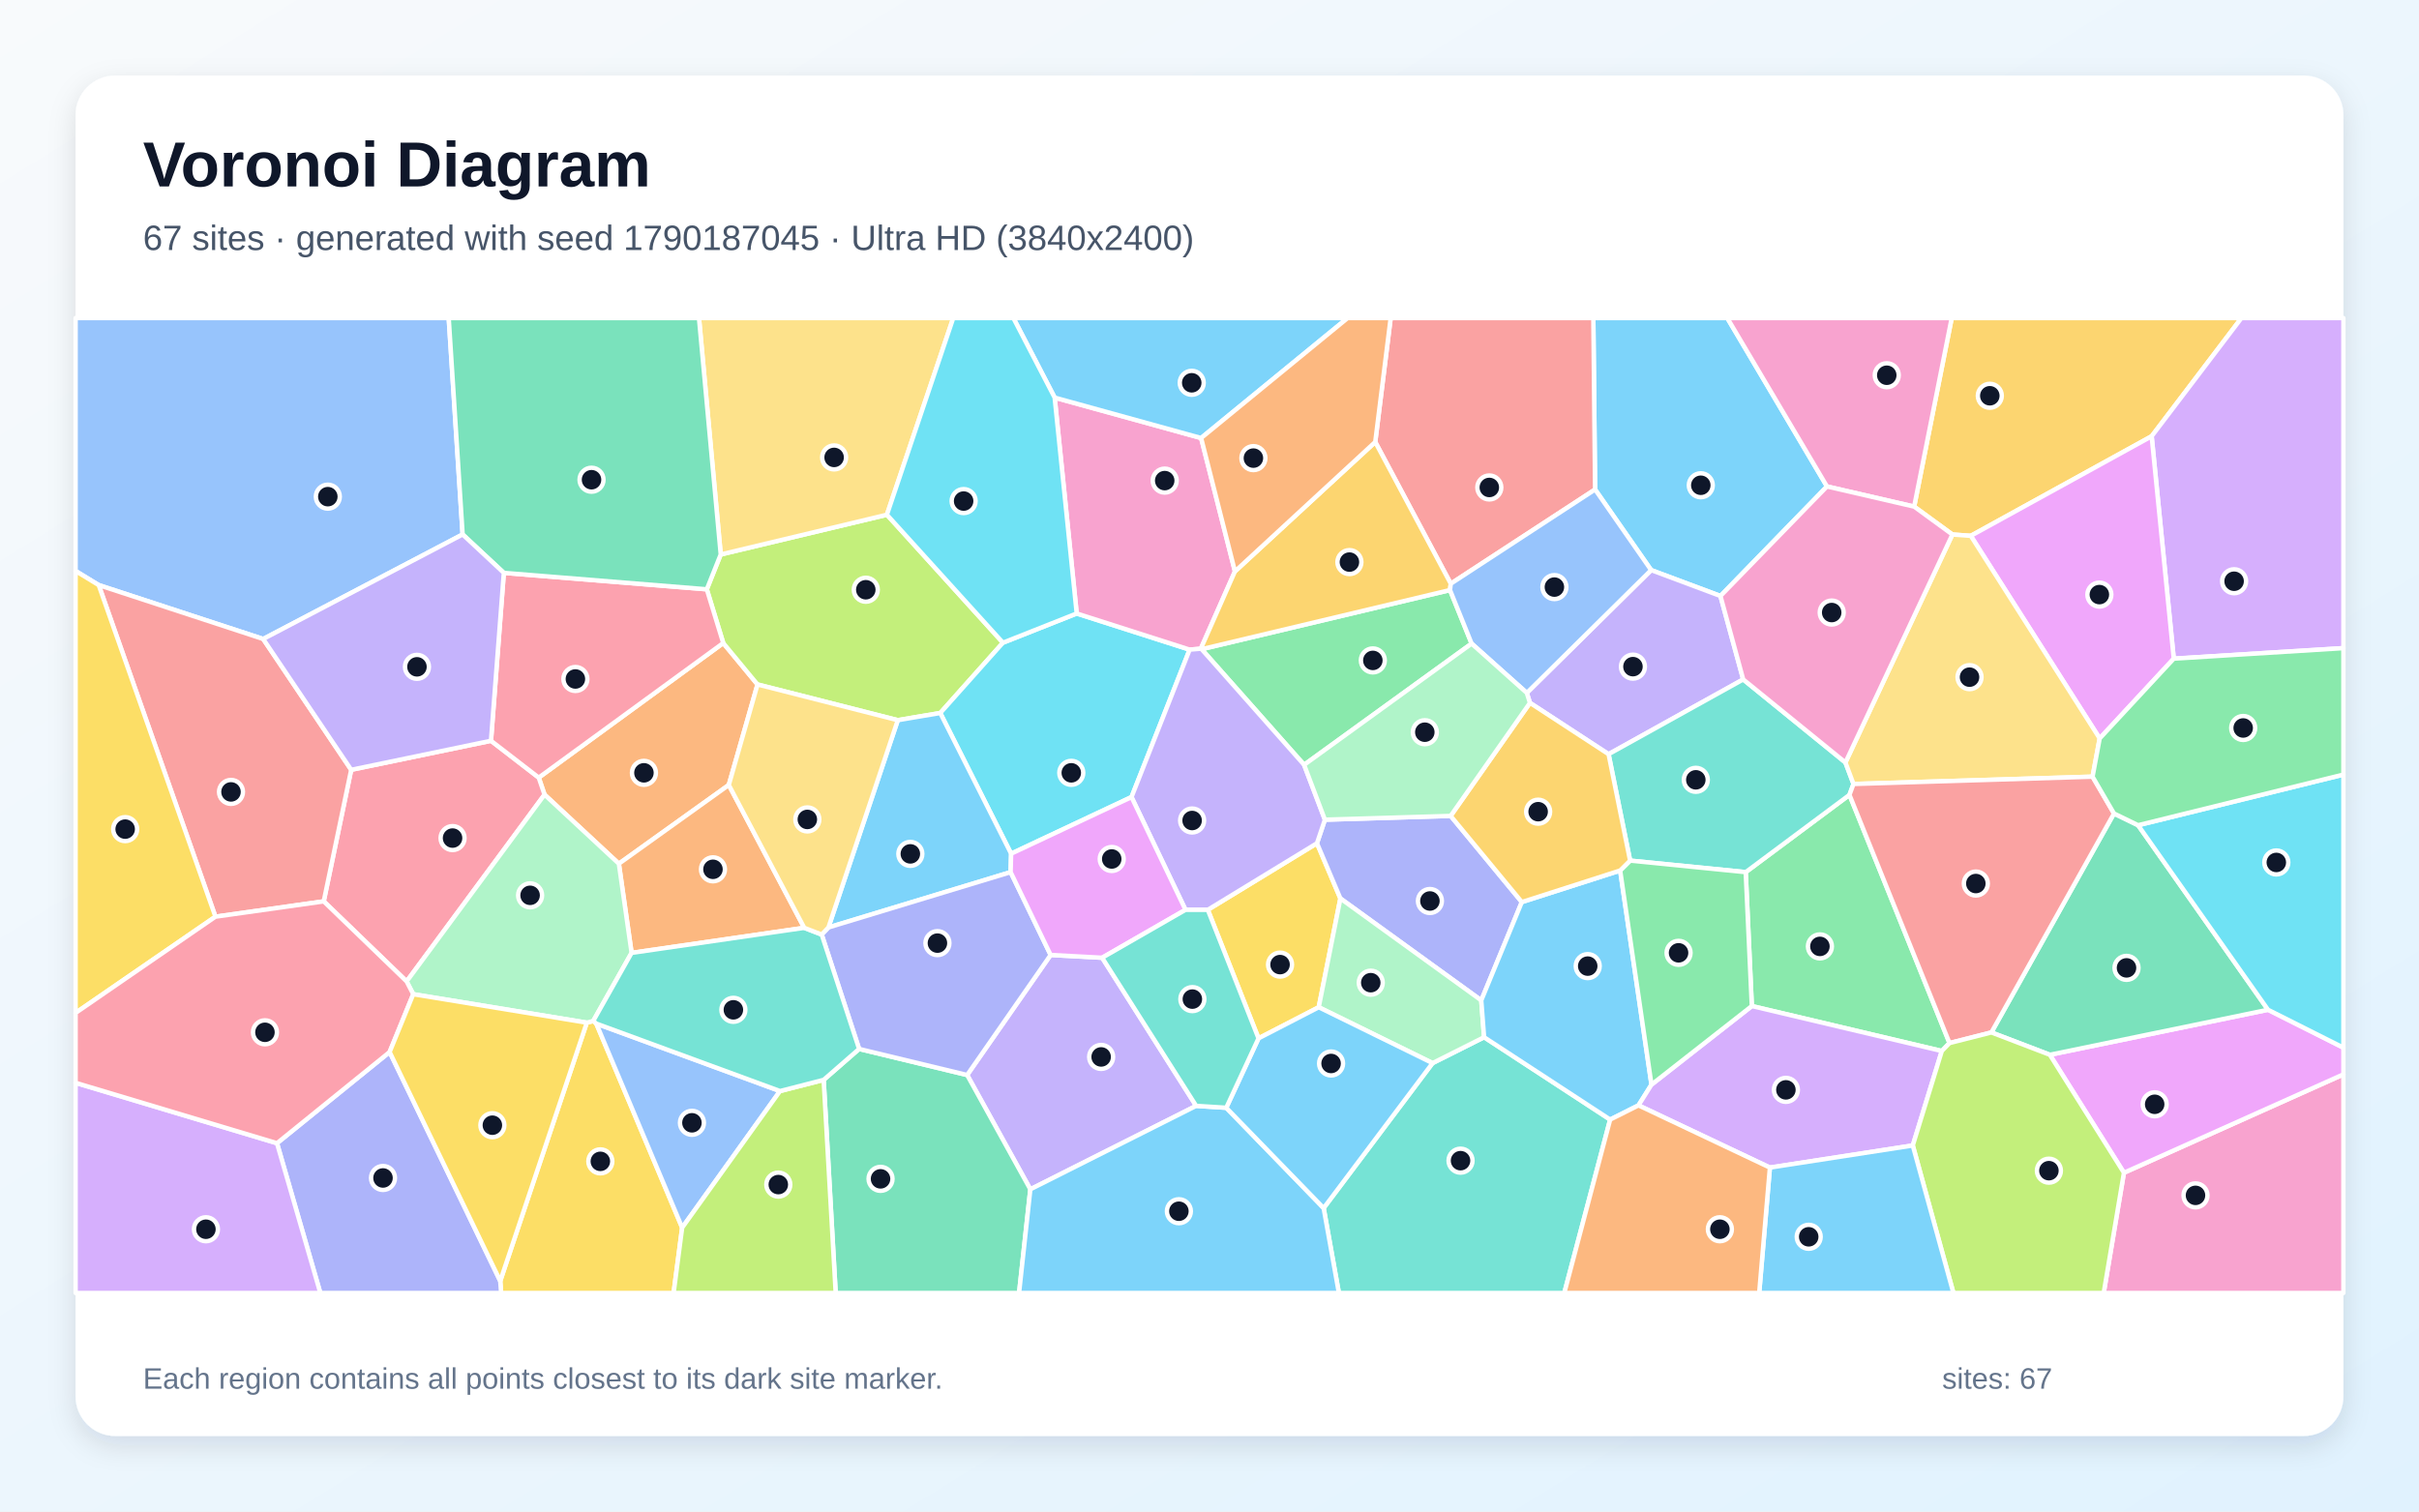
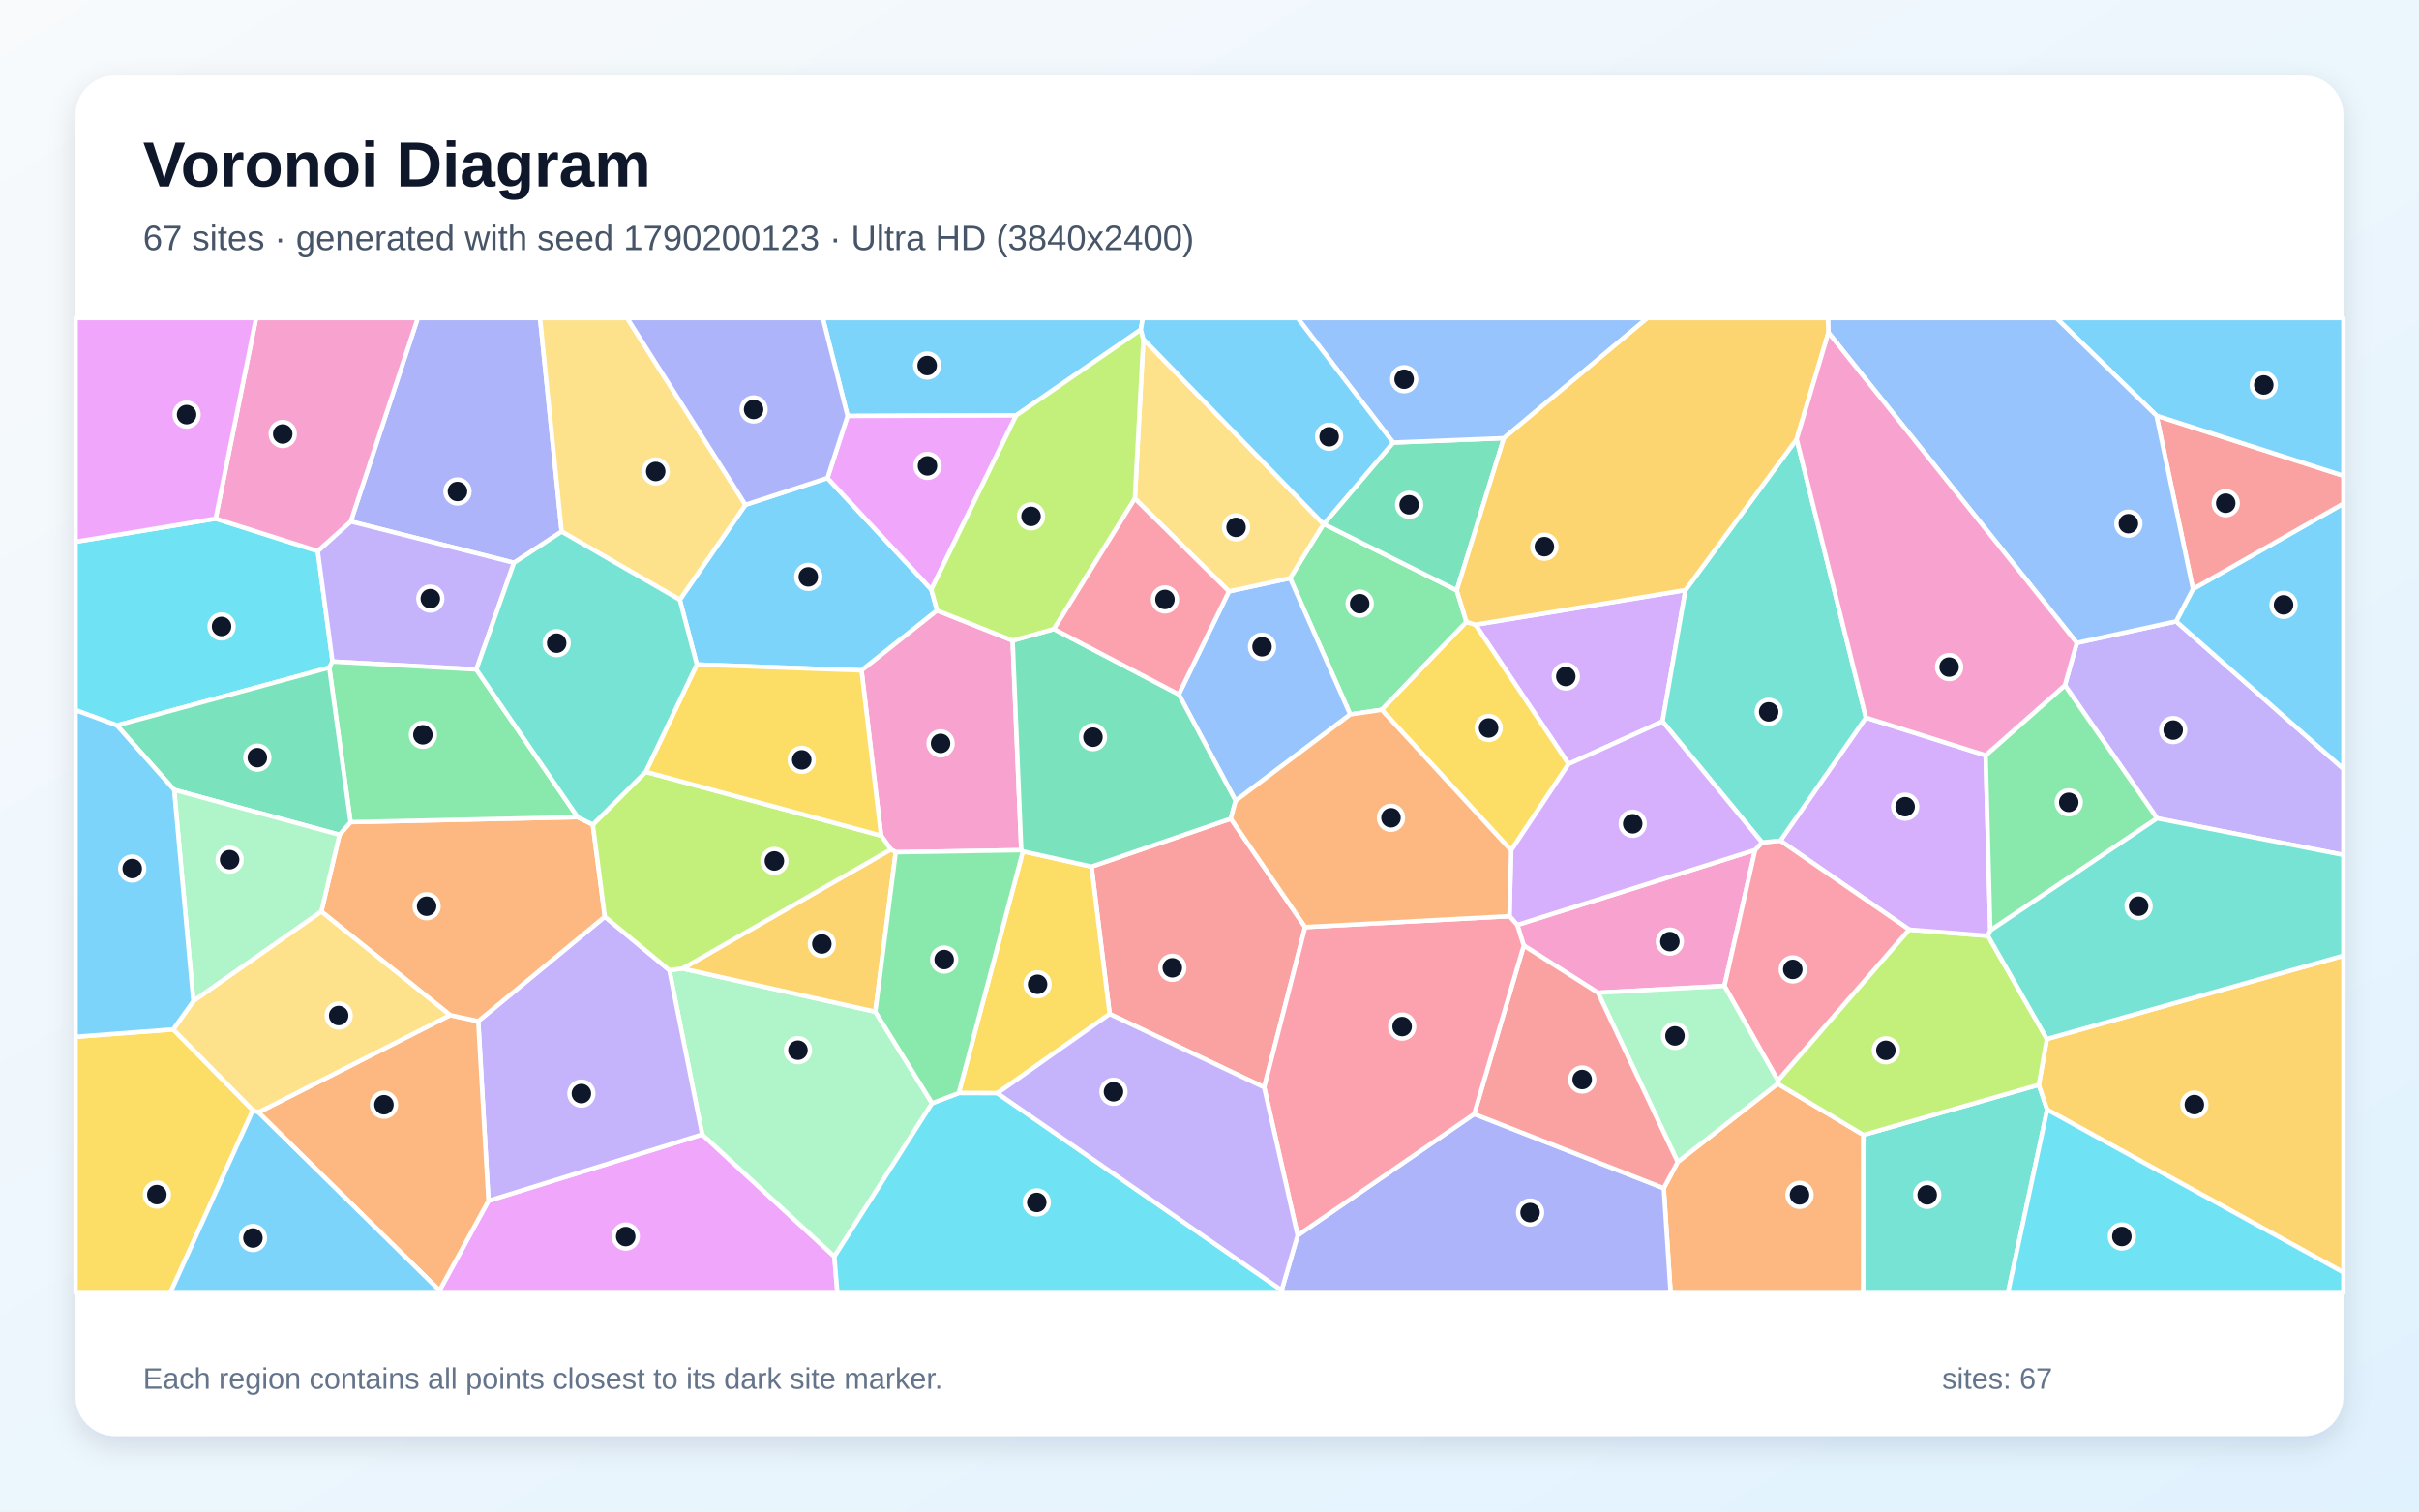
<svg xmlns="http://www.w3.org/2000/svg" width="3840" height="2400" viewBox="0 0 3840 2400" role="img" aria-labelledby="title description">
  <defs>
    <linearGradient id="background" x1="0" y1="0" x2="1" y2="1">
      <stop stop-color="#F8FAFC" />
      <stop offset="1" stop-color="#E0F2FE" />
    </linearGradient>
    <filter id="shadow" x="-5%" y="-5%" width="110%" height="110%">
      <feDropShadow dx="0" dy="15" stdDeviation="22" flood-color="#0F172A" flood-opacity=".12" />
    </filter>
  </defs>
  <rect width="3840" height="2400" fill="url(#background)" />
  <rect x="120" y="120" width="3600" height="2160" rx="63" fill="#FFFFFF" filter="url(#shadow)" />
  <g font-family="Arial, sans-serif">
    <text x="227" y="296" font-size="101" font-weight="700" fill="#0F172A">Voronoi Diagram</text>
-     <text x="227" y="397" font-size="56" fill="#475569">67 sites · generated with seed 1790187045 · Ultra HD (3840x2400)</text>
+     <text x="227" y="397" font-size="56" fill="#475569">67 sites · generated with seed 1790200123 · Ultra HD (3840x2400)</text>
  </g>
  <g stroke="#FFFFFF" stroke-width="7" stroke-linejoin="round">
-     <polygon points="2900.2,772.4 2731.1,946.3 2621.1,905.2 2532.1,777.2 2529.3,505.0 2742.0,505.0" fill="#38BDF8" fill-opacity="0.65" />
-     <polygon points="1898.8,1755.9 1635.6,1888.4 1535.3,1706.9 1667.8,1516.3 1749.6,1520.7" fill="#A78BFA" fill-opacity="0.65" />
-     <polygon points="3371.6,1862.1 3720.0,1705.9 3720.0,2053.0 3339.5,2053.0" fill="#F472B6" fill-opacity="0.65" />
-     <polygon points="1156.9,1246.4 982.4,1371.4 864.4,1261.7 855.2,1234.7 1148.1,1021.0 1202.5,1086.8" fill="#FB923C" fill-opacity="0.65" />
-     <polygon points="1917.3,1444.6 2090.6,1338.9 2127.8,1426.6 2093.4,1599.3 1997.8,1648.7" fill="#FACC15" fill-opacity="0.65" />
-     <polygon points="2336.1,1021.9 2070.2,1214.4 1907.5,1030.8 2301.8,936.9" fill="#4ADE80" fill-opacity="0.65" />
-     <polygon points="2101.2,1918.2 2274.1,1688.0 2355.9,1646.9 2556.0,1777.7 2483.2,2053.0 2125.4,2053.0" fill="#2DD4BF" fill-opacity="0.65" />
-     <polygon points="734.4,848.6 417.8,1014.6 156.7,929.0 120.0,906.6 120.0,505.0 712.3,505.0" fill="#60A5FA" fill-opacity="0.65" />
-     <polygon points="3254.0,1674.8 3600.3,1603.3 3720.0,1663.5 3720.0,1705.9 3371.6,1862.1" fill="#E879F9" fill-opacity="0.65" />
-     <polygon points="1307.5,1714.6 1363.8,1665.5 1535.3,1706.9 1635.6,1888.4 1617.7,2053.0 1326.6,2053.0" fill="#34D399" fill-opacity="0.65" />
-     <polygon points="2303.0,926.8 2183.1,701.8 2207.6,505.0 2529.3,505.0 2532.1,777.2" fill="#F87171" fill-opacity="0.65" />
-     <polygon points="2302.8,1295.5 2415.8,1432.3 2351.4,1588.4 2127.8,1426.6 2090.6,1338.9 2103.2,1301.5" fill="#818CF8" fill-opacity="0.65" />
-     <polygon points="3415.6,692.7 3128.5,850.8 3099.3,848.7 3038.6,804.4 3098.2,505.0 3558.1,505.0" fill="#FBBF24" fill-opacity="0.65" />
-     <polygon points="1122.0,935.7 1144.1,880.4 1407.9,817.3 1592.1,1020.5 1492.6,1132.1 1425.2,1143.5 1202.5,1086.8 1148.1,1021.0" fill="#A3E635" fill-opacity="0.65" />
-     <polygon points="3450.7,1045.8 3415.6,692.7 3558.1,505.0 3720.0,505.0 3720.0,1029.1" fill="#C084FC" fill-opacity="0.65" />
-     <polygon points="645.5,1558.3 513.9,1431.2 557.5,1222.3 779.4,1176.2 855.2,1234.7 864.4,1261.7" fill="#FB7185" fill-opacity="0.65" />
-     <polygon points="1605.1,1355.5 1492.6,1132.1 1592.1,1020.5 1709.2,974.1 1888.5,1031.5 1796.2,1265.6" fill="#22D3EE" fill-opacity="0.65" />
-     <polygon points="2351.4,1588.4 2355.9,1646.9 2274.1,1688.0 2093.4,1599.3 2127.8,1426.6" fill="#86EFAC" fill-opacity="0.65" />
-     <polygon points="1407.9,817.3 1144.1,880.4 1109.6,505.0 1513.2,505.0" fill="#FCD34D" fill-opacity="0.65" />
-     <polygon points="1604.3,1384.8 1315.1,1472.6 1425.2,1143.5 1492.6,1132.1 1605.1,1355.5" fill="#38BDF8" fill-opacity="0.65" />
-     <polygon points="2571.9,1382.2 2621.6,1722.2 2601.0,1755.1 2556.0,1777.7 2355.9,1646.9 2351.4,1588.4 2415.8,1432.3" fill="#38BDF8" fill-opacity="0.65" />
-     <polygon points="2767.2,1078.8 2553.5,1197.5 2428.7,1116.0 2423.7,1100.2 2621.1,905.2 2731.1,946.3" fill="#A78BFA" fill-opacity="0.65" />
-     <polygon points="1674.2,631.3 1906.7,695.5 1960.4,907.3 1906.2,1030.0 1888.5,1031.5 1709.2,974.1" fill="#F472B6" fill-opacity="0.65" />
-     <polygon points="1276.7,1473.2 1002.6,1513.0 982.4,1371.4 1156.9,1246.4" fill="#FB923C" fill-opacity="0.65" />
-     <polygon points="794.1,2034.0 931.5,1623.8 941.7,1621.1 946.6,1625.3 1082.9,1949.3 1069.3,2053.0 795.5,2053.0" fill="#FACC15" fill-opacity="0.65" />
-     <polygon points="3094.7,1656.2 3082.5,1668.8 2780.9,1597.4 2771.2,1384.8 2935.9,1262.1" fill="#4ADE80" fill-opacity="0.65" />
-     <polygon points="2929.5,1210.7 2942.3,1244.8 2935.9,1262.1 2771.2,1384.8 2587.7,1366.5 2553.5,1197.5 2767.2,1078.8" fill="#2DD4BF" fill-opacity="0.65" />
-     <polygon points="1238.2,1732.4 1082.9,1949.3 946.6,1625.3" fill="#60A5FA" fill-opacity="0.65" />
-     <polygon points="3450.7,1045.8 3333.1,1172.5 3128.5,850.8 3415.6,692.7" fill="#E879F9" fill-opacity="0.65" />
-     <polygon points="3161.2,1639.3 3355.8,1291.7 3394.1,1310.3 3600.3,1603.3 3254.0,1674.8" fill="#34D399" fill-opacity="0.65" />
-     <polygon points="342.0,1455.5 156.7,929.0 417.8,1014.6 557.5,1222.3 513.9,1431.2" fill="#F87171" fill-opacity="0.65" />
-     <polygon points="1363.8,1665.5 1304.4,1483.9 1315.1,1472.6 1604.3,1384.8 1667.8,1516.3 1535.3,1706.9" fill="#818CF8" fill-opacity="0.65" />
-     <polygon points="1906.2,1030.0 1960.4,907.3 2183.1,701.8 2303.0,926.8 2301.8,936.9 1907.5,1030.8" fill="#FBBF24" fill-opacity="0.65" />
-     <polygon points="1082.9,1949.3 1238.2,1732.4 1307.5,1714.6 1326.6,2053.0 1069.3,2053.0" fill="#A3E635" fill-opacity="0.65" />
-     <polygon points="2809.6,1853.9 2601.0,1755.1 2621.6,1722.2 2780.9,1597.4 3082.5,1668.8 3036.4,1818.8" fill="#C084FC" fill-opacity="0.65" />
-     <polygon points="799.8,909.6 1122.0,935.7 1148.1,1021.0 855.2,1234.7 779.4,1176.2" fill="#FB7185" fill-opacity="0.65" />
-     <polygon points="3600.3,1603.3 3394.1,1310.3 3720.0,1229.9 3720.0,1663.5" fill="#22D3EE" fill-opacity="0.65" />
-     <polygon points="941.7,1621.1 931.5,1623.8 656.0,1578.6 645.5,1558.3 864.4,1261.7 982.4,1371.4 1002.6,1513.0" fill="#86EFAC" fill-opacity="0.65" />
-     <polygon points="3333.1,1172.5 3321.8,1233.2 2942.3,1244.8 2929.5,1210.7 3099.3,848.7 3128.5,850.8" fill="#FCD34D" fill-opacity="0.65" />
-     <polygon points="1635.6,1888.4 1898.8,1755.9 1946.6,1758.9 2101.2,1918.2 2125.4,2053.0 1617.7,2053.0" fill="#38BDF8" fill-opacity="0.65" />
-     <polygon points="1906.7,695.5 1674.2,631.3 1608.7,505.0 2139.2,505.0" fill="#38BDF8" fill-opacity="0.65" />
-     <polygon points="1881.9,1444.6 1796.2,1265.6 1888.5,1031.5 1906.2,1030.0 1907.5,1030.8 2070.2,1214.4 2103.2,1301.5 2090.6,1338.9 1917.3,1444.6" fill="#A78BFA" fill-opacity="0.65" />
-     <polygon points="3038.6,804.4 2900.2,772.4 2742.0,505.0 3098.2,505.0" fill="#F472B6" fill-opacity="0.65" />
-     <polygon points="2183.1,701.8 1960.4,907.3 1906.7,695.5 2139.2,505.0 2207.6,505.0" fill="#FB923C" fill-opacity="0.65" />
-     <polygon points="120.0,1608.3 120.0,906.6 156.7,929.0 342.0,1455.5" fill="#FACC15" fill-opacity="0.65" />
-     <polygon points="2587.7,1366.5 2771.2,1384.8 2780.9,1597.4 2621.6,1722.2 2571.9,1382.2" fill="#4ADE80" fill-opacity="0.65" />
-     <polygon points="1238.2,1732.4 946.6,1625.3 941.7,1621.1 1002.6,1513.0 1276.7,1473.2 1304.4,1483.9 1363.8,1665.5 1307.5,1714.6" fill="#2DD4BF" fill-opacity="0.65" />
-     <polygon points="2423.7,1100.2 2336.1,1021.9 2301.8,936.9 2303.0,926.8 2532.1,777.2 2621.1,905.2" fill="#60A5FA" fill-opacity="0.65" />
-     <polygon points="1604.3,1384.8 1605.1,1355.5 1796.2,1265.6 1881.9,1444.6 1749.6,1520.7 1667.8,1516.3" fill="#E879F9" fill-opacity="0.65" />
-     <polygon points="1144.1,880.4 1122.0,935.7 799.8,909.6 734.4,848.6 712.3,505.0 1109.6,505.0" fill="#34D399" fill-opacity="0.65" />
-     <polygon points="3321.8,1233.2 3355.8,1291.7 3161.2,1639.3 3094.7,1656.2 2935.9,1262.1 2942.3,1244.8" fill="#F87171" fill-opacity="0.65" />
-     <polygon points="439.7,1815.2 618.5,1670.4 794.1,2034.0 795.5,2053.0 508.5,2053.0" fill="#818CF8" fill-opacity="0.65" />
-     <polygon points="2428.7,1116.0 2553.5,1197.5 2587.7,1366.5 2571.9,1382.2 2415.8,1432.3 2302.8,1295.5" fill="#FBBF24" fill-opacity="0.65" />
-     <polygon points="3036.4,1818.8 3082.5,1668.8 3094.7,1656.2 3161.2,1639.3 3254.0,1674.8 3371.6,1862.1 3339.5,2053.0 3100.9,2053.0" fill="#A3E635" fill-opacity="0.65" />
-     <polygon points="120.0,1719.3 439.7,1815.2 508.5,2053.0 120.0,2053.0" fill="#C084FC" fill-opacity="0.65" />
-     <polygon points="120.0,1719.3 120.0,1608.3 342.0,1455.5 513.9,1431.2 645.5,1558.3 656.0,1578.6 618.5,1670.4 439.7,1815.2" fill="#FB7185" fill-opacity="0.65" />
-     <polygon points="1674.2,631.3 1709.2,974.1 1592.1,1020.5 1407.9,817.3 1513.2,505.0 1608.7,505.0" fill="#22D3EE" fill-opacity="0.65" />
-     <polygon points="2423.7,1100.2 2428.7,1116.0 2302.8,1295.5 2103.2,1301.5 2070.2,1214.4 2336.1,1021.9" fill="#86EFAC" fill-opacity="0.65" />
-     <polygon points="1315.1,1472.6 1304.4,1483.9 1276.7,1473.2 1156.9,1246.4 1202.5,1086.8 1425.2,1143.5" fill="#FCD34D" fill-opacity="0.65" />
-     <polygon points="1946.6,1758.9 1997.8,1648.7 2093.4,1599.3 2274.1,1688.0 2101.2,1918.2" fill="#38BDF8" fill-opacity="0.65" />
-     <polygon points="2809.6,1853.9 3036.4,1818.8 3100.9,2053.0 2792.6,2053.0" fill="#38BDF8" fill-opacity="0.65" />
-     <polygon points="799.8,909.6 779.4,1176.2 557.5,1222.3 417.8,1014.6 734.4,848.6" fill="#A78BFA" fill-opacity="0.65" />
-     <polygon points="3038.6,804.4 3099.3,848.7 2929.5,1210.7 2767.2,1078.8 2731.1,946.3 2900.2,772.4" fill="#F472B6" fill-opacity="0.65" />
-     <polygon points="2556.0,1777.7 2601.0,1755.1 2809.6,1853.9 2792.6,2053.0 2483.2,2053.0" fill="#FB923C" fill-opacity="0.65" />
-     <polygon points="618.5,1670.4 656.0,1578.6 931.5,1623.8 794.1,2034.0" fill="#FACC15" fill-opacity="0.65" />
-     <polygon points="3394.1,1310.3 3355.8,1291.7 3321.8,1233.2 3333.1,1172.5 3450.7,1045.8 3720.0,1029.1 3720.0,1229.9" fill="#4ADE80" fill-opacity="0.65" />
-     <polygon points="1946.6,1758.9 1898.8,1755.9 1749.6,1520.7 1881.9,1444.6 1917.3,1444.6 1997.8,1648.7" fill="#2DD4BF" fill-opacity="0.65" />
+     <polygon points="1811.0,523.4 1613.1,659.6 1345.5,660.5 1306.1,505.0 1814.2,505.0" fill="#38BDF8" fill-opacity="0.65" />
+     <polygon points="3424.2,1299.4 3277.9,1088.1 3296.8,1020.8 3454.4,986.6 3720.0,1220.8 3720.0,1357.5" fill="#A78BFA" fill-opacity="0.65" />
+     <polygon points="2536.7,1576.3 2418.9,1501.4 2408.5,1468.6 2786.2,1349.5 2737.4,1565.5" fill="#F472B6" fill-opacity="0.65" />
+     <polygon points="2641.1,1886.6 2663.2,1845.0 2821.9,1720.7 2958.0,1802.0 2957.9,2053.0 2652.0,2053.0" fill="#FB923C" fill-opacity="0.65" />
+     <polygon points="120.0,1646.2 275.0,1634.5 401.4,1762.8 270.2,2053.0 120.0,2053.0" fill="#FACC15" fill-opacity="0.65" />
+     <polygon points="2327.9,987.5 2193.4,1127.0 2143.4,1134.4 2047.9,918.0 2101.0,832.1 2101.5,832.0 2312.5,937.4" fill="#4ADE80" fill-opacity="0.65" />
+     <polygon points="2958.0,1802.0 3236.5,1722.4 3249.8,1761.9 3187.5,2053.0 2957.9,2053.0" fill="#2DD4BF" fill-opacity="0.65" />
+     <polygon points="1961.5,1271.4 1871.2,1102.5 1950.9,939.0 2047.9,918.0 2143.4,1134.4" fill="#60A5FA" fill-opacity="0.65" />
+     <polygon points="697.7,2049.0 775.4,1906.6 1114.7,1801.3 1324.5,1995.1 1329.3,2053.0 697.7,2053.0" fill="#E879F9" fill-opacity="0.65" />
+     <polygon points="2211.5,702.7 2387.3,695.7 2312.5,937.4 2101.5,832.0" fill="#34D399" fill-opacity="0.65" />
+     <polygon points="2071.9,1472.0 2006.8,1726.5 1761.5,1610.0 1732.7,1376.0 1953.8,1299.9" fill="#F87171" fill-opacity="0.65" />
+     <polygon points="891.6,844.1 815.9,893.6 556.8,828.0 663.2,505.0 857.3,505.0" fill="#818CF8" fill-opacity="0.65" />
+     <polygon points="3249.8,1761.9 3236.5,1722.4 3249.3,1649.7 3720.0,1517.4 3720.0,2020.3" fill="#FBBF24" fill-opacity="0.65" />
+     <polygon points="2822.2,1715.7 3030.6,1476.0 3155.8,1485.9 3249.3,1649.7 3236.5,1722.4 2958.0,1802.0 2821.9,1720.7" fill="#A3E635" fill-opacity="0.65" />
+     <polygon points="2962.0,1139.4 3152.1,1199.3 3159.5,1477.4 3155.8,1485.9 3030.6,1476.0 2826.2,1334.8" fill="#C084FC" fill-opacity="0.65" />
+     <polygon points="2797.1,1337.6 2826.2,1334.8 3030.6,1476.0 2822.2,1715.7 2737.4,1565.5 2786.2,1349.5" fill="#FB7185" fill-opacity="0.65" />
+     <polygon points="342.3,823.5 504.4,875.0 527.8,1050.4 522.7,1060.0 185.6,1151.8 120.0,1127.5 120.0,860.2" fill="#22D3EE" fill-opacity="0.65" />
+     <polygon points="1479.6,1751.7 1324.5,1995.1 1114.7,1801.3 1062.5,1540.4 1083.5,1537.8 1389.5,1606.4" fill="#86EFAC" fill-opacity="0.65" />
+     <polygon points="2101.0,832.1 2047.9,918.0 1950.9,939.0 1801.5,791.6 1815.0,538.4" fill="#FCD34D" fill-opacity="0.65" />
+     <polygon points="3454.4,986.6 3481.2,935.3 3720.0,799.6 3720.0,1220.8" fill="#38BDF8" fill-opacity="0.65" />
+     <polygon points="1106.2,1055.1 1079.1,952.3 1183.3,801.5 1313.5,759.0 1478.4,935.9 1487.5,969.3 1367.6,1064.5" fill="#38BDF8" fill-opacity="0.65" />
+     <polygon points="960.1,1455.5 1062.5,1540.4 1114.7,1801.3 775.4,1906.6 759.2,1621.4" fill="#A78BFA" fill-opacity="0.65" />
+     <polygon points="1607.5,1017.1 1621.2,1349.9 1421.9,1353.2 1414.2,1348.7 1398.7,1326.8 1367.6,1064.5 1487.5,969.3" fill="#F472B6" fill-opacity="0.65" />
+     <polygon points="410.2,1766.2 714.5,1611.8 759.2,1621.4 775.4,1906.6 697.7,2049.0" fill="#FB923C" fill-opacity="0.65" />
+     <polygon points="1583.3,1735.8 1521.9,1735.6 1623.8,1351.7 1732.7,1376.0 1761.5,1610.0" fill="#FACC15" fill-opacity="0.65" />
+     <polygon points="3159.5,1477.4 3152.1,1199.3 3277.9,1088.1 3424.2,1299.4" fill="#4ADE80" fill-opacity="0.65" />
+     <polygon points="3249.3,1649.7 3155.8,1485.9 3159.5,1477.4 3424.2,1299.4 3720.0,1357.5 3720.0,1517.4" fill="#2DD4BF" fill-opacity="0.65" />
+     <polygon points="2387.3,695.7 2211.5,702.7 2059.9,505.0 2615.1,505.0" fill="#60A5FA" fill-opacity="0.65" />
+     <polygon points="1478.4,935.9 1313.5,759.0 1345.5,660.5 1613.1,659.6" fill="#E879F9" fill-opacity="0.65" />
+     <polygon points="1953.8,1299.9 1732.7,1376.0 1623.8,1351.7 1621.2,1349.9 1607.5,1017.1 1673.0,998.8 1871.2,1102.5 1961.5,1271.4" fill="#34D399" fill-opacity="0.65" />
+     <polygon points="3481.2,935.3 3423.3,660.0 3720.0,755.4 3720.0,799.6" fill="#F87171" fill-opacity="0.65" />
+     <polygon points="2034.6,2048.6 2059.9,1961.6 2340.2,1768.8 2641.1,1886.6 2652.0,2053.0 2034.5,2053.0" fill="#818CF8" fill-opacity="0.65" />
+     <polygon points="1414.2,1348.7 1421.9,1353.2 1389.5,1606.4 1083.5,1537.8" fill="#FBBF24" fill-opacity="0.65" />
+     <polygon points="1815.0,538.4 1801.5,791.6 1673.0,998.8 1607.5,1017.1 1487.5,969.3 1478.4,935.9 1613.1,659.6 1811.0,523.4" fill="#A3E635" fill-opacity="0.65" />
+     <polygon points="2675.6,936.9 2639.1,1145.5 2490.0,1213.1 2342.2,991.9" fill="#C084FC" fill-opacity="0.65" />
+     <polygon points="1801.5,791.6 1950.9,939.0 1871.2,1102.5 1673.0,998.8" fill="#FB7185" fill-opacity="0.65" />
+     <polygon points="1324.5,1995.1 1479.6,1751.7 1521.9,1735.6 1583.3,1735.8 2034.6,2048.6 2034.5,2053.0 1329.3,2053.0" fill="#22D3EE" fill-opacity="0.65" />
+     <polygon points="2536.7,1576.3 2737.4,1565.5 2822.2,1715.7 2821.9,1720.7 2663.2,1845.0" fill="#86EFAC" fill-opacity="0.65" />
+     <polygon points="1183.3,801.5 1079.1,952.3 891.6,844.1 857.3,505.0 995.6,505.0" fill="#FCD34D" fill-opacity="0.65" />
+     <polygon points="2211.5,702.7 2101.5,832.0 2101.0,832.1 1815.0,538.4 1811.0,523.4 1814.2,505.0 2059.9,505.0" fill="#38BDF8" fill-opacity="0.65" />
+     <polygon points="3423.3,660.0 3264.3,505.0 3720.0,505.0 3720.0,755.4" fill="#38BDF8" fill-opacity="0.65" />
+     <polygon points="756.2,1063.0 527.8,1050.4 504.4,875.0 556.8,828.0 815.9,893.6" fill="#A78BFA" fill-opacity="0.65" />
+     <polygon points="556.8,828.0 504.4,875.0 342.3,823.5 406.5,505.0 663.2,505.0" fill="#F472B6" fill-opacity="0.65" />
+     <polygon points="510.1,1447.4 538.9,1325.4 556.5,1305.4 917.0,1297.5 941.1,1309.4 960.1,1455.5 759.2,1621.4 714.5,1611.8" fill="#FB923C" fill-opacity="0.65" />
+     <polygon points="2398.8,1350.2 2193.4,1127.0 2327.9,987.5 2342.2,991.9 2490.0,1213.1" fill="#FACC15" fill-opacity="0.65" />
+     <polygon points="756.2,1063.0 917.0,1297.5 556.5,1305.4 522.7,1060.0 527.8,1050.4" fill="#4ADE80" fill-opacity="0.65" />
+     <polygon points="2852.1,697.2 2962.0,1139.4 2826.2,1334.8 2797.1,1337.6 2639.1,1145.5 2675.6,936.9" fill="#2DD4BF" fill-opacity="0.65" />
+     <polygon points="3423.3,660.0 3481.2,935.3 3454.4,986.6 3296.8,1020.8 2902.5,528.0 2901.6,505.0 3264.3,505.0" fill="#60A5FA" fill-opacity="0.65" />
+     <polygon points="342.3,823.5 120.0,860.2 120.0,505.0 406.5,505.0" fill="#E879F9" fill-opacity="0.65" />
+     <polygon points="185.6,1151.8 522.7,1060.0 556.5,1305.4 538.9,1325.4 276.4,1254.1" fill="#34D399" fill-opacity="0.65" />
+     <polygon points="2340.2,1768.8 2418.9,1501.4 2536.7,1576.3 2663.2,1845.0 2641.1,1886.6" fill="#F87171" fill-opacity="0.65" />
+     <polygon points="1313.5,759.0 1183.3,801.5 995.6,505.0 1306.1,505.0 1345.5,660.5" fill="#818CF8" fill-opacity="0.65" />
+     <polygon points="2902.5,528.0 2852.1,697.2 2675.6,936.9 2342.2,991.9 2327.9,987.5 2312.5,937.4 2387.3,695.7 2615.1,505.0 2901.6,505.0" fill="#FBBF24" fill-opacity="0.65" />
+     <polygon points="1025.0,1225.5 1398.7,1326.8 1414.2,1348.7 1083.5,1537.8 1062.5,1540.4 960.1,1455.5 941.1,1309.4" fill="#A3E635" fill-opacity="0.65" />
+     <polygon points="2396.2,1454.7 2398.8,1350.2 2490.0,1213.1 2639.1,1145.5 2797.1,1337.6 2786.2,1349.5 2408.5,1468.6" fill="#C084FC" fill-opacity="0.65" />
+     <polygon points="2006.8,1726.5 2071.9,1472.0 2396.2,1454.7 2408.5,1468.6 2418.9,1501.4 2340.2,1768.8 2059.9,1961.6" fill="#FB7185" fill-opacity="0.65" />
+     <polygon points="3249.8,1761.9 3720.0,2020.3 3720.0,2053.0 3187.5,2053.0" fill="#22D3EE" fill-opacity="0.65" />
+     <polygon points="276.4,1254.1 538.9,1325.4 510.1,1447.4 307.0,1589.6" fill="#86EFAC" fill-opacity="0.65" />
+     <polygon points="307.0,1589.6 510.1,1447.4 714.5,1611.8 410.2,1766.2 401.4,1762.8 275.0,1634.5" fill="#FCD34D" fill-opacity="0.65" />
+     <polygon points="185.6,1151.8 276.4,1254.1 307.0,1589.6 275.0,1634.5 120.0,1646.2 120.0,1127.5" fill="#38BDF8" fill-opacity="0.65" />
+     <polygon points="401.4,1762.8 410.2,1766.2 697.7,2049.0 697.7,2053.0 270.2,2053.0" fill="#38BDF8" fill-opacity="0.65" />
+     <polygon points="1583.3,1735.8 1761.5,1610.0 2006.8,1726.5 2059.9,1961.6 2034.6,2048.6" fill="#A78BFA" fill-opacity="0.65" />
+     <polygon points="3152.1,1199.3 2962.0,1139.4 2852.1,697.2 2902.5,528.0 3296.8,1020.8 3277.9,1088.1" fill="#F472B6" fill-opacity="0.65" />
+     <polygon points="2071.9,1472.0 1953.8,1299.9 1961.5,1271.4 2143.4,1134.4 2193.4,1127.0 2398.8,1350.2 2396.2,1454.7" fill="#FB923C" fill-opacity="0.65" />
+     <polygon points="1398.7,1326.8 1025.0,1225.5 1106.2,1055.1 1367.6,1064.5" fill="#FACC15" fill-opacity="0.65" />
+     <polygon points="1623.8,1351.7 1521.9,1735.6 1479.6,1751.7 1389.5,1606.4 1421.9,1353.2 1621.2,1349.9" fill="#4ADE80" fill-opacity="0.65" />
+     <polygon points="1079.1,952.3 1106.2,1055.1 1025.0,1225.5 941.1,1309.4 917.0,1297.5 756.2,1063.0 815.9,893.6 891.6,844.1" fill="#2DD4BF" fill-opacity="0.65" />
  </g>
  <g>
-     <circle cx="2699.9" cy="770.5" r="19" fill="#0F172A" stroke="#FFFFFF" stroke-width="7" />
-     <circle cx="1748.0" cy="1678.2" r="19" fill="#0F172A" stroke="#FFFFFF" stroke-width="7" />
-     <circle cx="3485.2" cy="1898.0" r="19" fill="#0F172A" stroke="#FFFFFF" stroke-width="7" />
-     <circle cx="1022.2" cy="1227.1" r="19" fill="#0F172A" stroke="#FFFFFF" stroke-width="7" />
-     <circle cx="2032.0" cy="1531.6" r="19" fill="#0F172A" stroke="#FFFFFF" stroke-width="7" />
-     <circle cx="2179.3" cy="1048.6" r="19" fill="#0F172A" stroke="#FFFFFF" stroke-width="7" />
-     <circle cx="2318.5" cy="1842.9" r="19" fill="#0F172A" stroke="#FFFFFF" stroke-width="7" />
-     <circle cx="520.4" cy="788.6" r="19" fill="#0F172A" stroke="#FFFFFF" stroke-width="7" />
-     <circle cx="3420.4" cy="1753.4" r="19" fill="#0F172A" stroke="#FFFFFF" stroke-width="7" />
-     <circle cx="1397.8" cy="1871.8" r="19" fill="#0F172A" stroke="#FFFFFF" stroke-width="7" />
-     <circle cx="2364.2" cy="774.0" r="19" fill="#0F172A" stroke="#FFFFFF" stroke-width="7" />
-     <circle cx="2269.9" cy="1430.6" r="19" fill="#0F172A" stroke="#FFFFFF" stroke-width="7" />
-     <circle cx="3158.7" cy="628.4" r="19" fill="#0F172A" stroke="#FFFFFF" stroke-width="7" />
-     <circle cx="1374.4" cy="936.4" r="19" fill="#0F172A" stroke="#FFFFFF" stroke-width="7" />
-     <circle cx="3546.5" cy="922.9" r="19" fill="#0F172A" stroke="#FFFFFF" stroke-width="7" />
-     <circle cx="718.4" cy="1330.7" r="19" fill="#0F172A" stroke="#FFFFFF" stroke-width="7" />
-     <circle cx="1700.6" cy="1227.1" r="19" fill="#0F172A" stroke="#FFFFFF" stroke-width="7" />
-     <circle cx="2176.0" cy="1560.3" r="19" fill="#0F172A" stroke="#FFFFFF" stroke-width="7" />
-     <circle cx="1324.1" cy="726.3" r="19" fill="#0F172A" stroke="#FFFFFF" stroke-width="7" />
-     <circle cx="1445.1" cy="1355.8" r="19" fill="#0F172A" stroke="#FFFFFF" stroke-width="7" />
-     <circle cx="2520.4" cy="1534.0" r="19" fill="#0F172A" stroke="#FFFFFF" stroke-width="7" />
-     <circle cx="2592.2" cy="1058.5" r="19" fill="#0F172A" stroke="#FFFFFF" stroke-width="7" />
-     <circle cx="1848.9" cy="763.1" r="19" fill="#0F172A" stroke="#FFFFFF" stroke-width="7" />
-     <circle cx="1131.8" cy="1380.3" r="19" fill="#0F172A" stroke="#FFFFFF" stroke-width="7" />
-     <circle cx="953.0" cy="1844.0" r="19" fill="#0F172A" stroke="#FFFFFF" stroke-width="7" />
-     <circle cx="2889.0" cy="1502.7" r="19" fill="#0F172A" stroke="#FFFFFF" stroke-width="7" />
-     <circle cx="2692.0" cy="1238.2" r="19" fill="#0F172A" stroke="#FFFFFF" stroke-width="7" />
-     <circle cx="1098.4" cy="1782.8" r="19" fill="#0F172A" stroke="#FFFFFF" stroke-width="7" />
-     <circle cx="3332.6" cy="944.1" r="19" fill="#0F172A" stroke="#FFFFFF" stroke-width="7" />
-     <circle cx="3375.7" cy="1536.8" r="19" fill="#0F172A" stroke="#FFFFFF" stroke-width="7" />
-     <circle cx="366.7" cy="1257.4" r="19" fill="#0F172A" stroke="#FFFFFF" stroke-width="7" />
-     <circle cx="1488.1" cy="1497.5" r="19" fill="#0F172A" stroke="#FFFFFF" stroke-width="7" />
-     <circle cx="2142.1" cy="892.5" r="19" fill="#0F172A" stroke="#FFFFFF" stroke-width="7" />
-     <circle cx="1235.5" cy="1880.9" r="19" fill="#0F172A" stroke="#FFFFFF" stroke-width="7" />
-     <circle cx="2835.0" cy="1730.5" r="19" fill="#0F172A" stroke="#FFFFFF" stroke-width="7" />
-     <circle cx="913.4" cy="1078.1" r="19" fill="#0F172A" stroke="#FFFFFF" stroke-width="7" />
-     <circle cx="3613.5" cy="1369.4" r="19" fill="#0F172A" stroke="#FFFFFF" stroke-width="7" />
-     <circle cx="841.5" cy="1421.6" r="19" fill="#0F172A" stroke="#FFFFFF" stroke-width="7" />
-     <circle cx="3126.5" cy="1075.2" r="19" fill="#0F172A" stroke="#FFFFFF" stroke-width="7" />
-     <circle cx="1871.4" cy="1923.2" r="19" fill="#0F172A" stroke="#FFFFFF" stroke-width="7" />
-     <circle cx="1891.8" cy="607.8" r="19" fill="#0F172A" stroke="#FFFFFF" stroke-width="7" />
-     <circle cx="1892.4" cy="1302.8" r="19" fill="#0F172A" stroke="#FFFFFF" stroke-width="7" />
-     <circle cx="2995.1" cy="595.8" r="19" fill="#0F172A" stroke="#FFFFFF" stroke-width="7" />
-     <circle cx="1989.7" cy="727.4" r="19" fill="#0F172A" stroke="#FFFFFF" stroke-width="7" />
-     <circle cx="198.7" cy="1316.5" r="19" fill="#0F172A" stroke="#FFFFFF" stroke-width="7" />
-     <circle cx="2664.6" cy="1512.9" r="19" fill="#0F172A" stroke="#FFFFFF" stroke-width="7" />
-     <circle cx="1164.2" cy="1603.4" r="19" fill="#0F172A" stroke="#FFFFFF" stroke-width="7" />
-     <circle cx="2467.5" cy="932.2" r="19" fill="#0F172A" stroke="#FFFFFF" stroke-width="7" />
-     <circle cx="1764.8" cy="1363.9" r="19" fill="#0F172A" stroke="#FFFFFF" stroke-width="7" />
-     <circle cx="939.0" cy="761.7" r="19" fill="#0F172A" stroke="#FFFFFF" stroke-width="7" />
-     <circle cx="3136.5" cy="1402.9" r="19" fill="#0F172A" stroke="#FFFFFF" stroke-width="7" />
-     <circle cx="608.0" cy="1870.4" r="19" fill="#0F172A" stroke="#FFFFFF" stroke-width="7" />
-     <circle cx="2441.7" cy="1288.8" r="19" fill="#0F172A" stroke="#FFFFFF" stroke-width="7" />
-     <circle cx="3252.5" cy="1858.8" r="19" fill="#0F172A" stroke="#FFFFFF" stroke-width="7" />
-     <circle cx="326.9" cy="1951.8" r="19" fill="#0F172A" stroke="#FFFFFF" stroke-width="7" />
-     <circle cx="420.6" cy="1639.1" r="19" fill="#0F172A" stroke="#FFFFFF" stroke-width="7" />
-     <circle cx="1529.7" cy="795.6" r="19" fill="#0F172A" stroke="#FFFFFF" stroke-width="7" />
-     <circle cx="2261.8" cy="1162.6" r="19" fill="#0F172A" stroke="#FFFFFF" stroke-width="7" />
-     <circle cx="1281.6" cy="1301.1" r="19" fill="#0F172A" stroke="#FFFFFF" stroke-width="7" />
-     <circle cx="2113.0" cy="1688.6" r="19" fill="#0F172A" stroke="#FFFFFF" stroke-width="7" />
-     <circle cx="2871.2" cy="1963.8" r="19" fill="#0F172A" stroke="#FFFFFF" stroke-width="7" />
-     <circle cx="661.9" cy="1058.8" r="19" fill="#0F172A" stroke="#FFFFFF" stroke-width="7" />
-     <circle cx="2907.7" cy="972.6" r="19" fill="#0F172A" stroke="#FFFFFF" stroke-width="7" />
-     <circle cx="2730.2" cy="1951.8" r="19" fill="#0F172A" stroke="#FFFFFF" stroke-width="7" />
-     <circle cx="781.6" cy="1786.6" r="19" fill="#0F172A" stroke="#FFFFFF" stroke-width="7" />
-     <circle cx="3560.9" cy="1155.9" r="19" fill="#0F172A" stroke="#FFFFFF" stroke-width="7" />
-     <circle cx="1892.8" cy="1586.4" r="19" fill="#0F172A" stroke="#FFFFFF" stroke-width="7" />
+     <circle cx="1471.8" cy="580.4" r="19" fill="#0F172A" stroke="#FFFFFF" stroke-width="7" />
+     <circle cx="3449.8" cy="1159.2" r="19" fill="#0F172A" stroke="#FFFFFF" stroke-width="7" />
+     <circle cx="2650.8" cy="1495.1" r="19" fill="#0F172A" stroke="#FFFFFF" stroke-width="7" />
+     <circle cx="2856.6" cy="1897.2" r="19" fill="#0F172A" stroke="#FFFFFF" stroke-width="7" />
+     <circle cx="249.0" cy="1896.8" r="19" fill="#0F172A" stroke="#FFFFFF" stroke-width="7" />
+     <circle cx="2158.4" cy="958.5" r="19" fill="#0F172A" stroke="#FFFFFF" stroke-width="7" />
+     <circle cx="3059.3" cy="1897.2" r="19" fill="#0F172A" stroke="#FFFFFF" stroke-width="7" />
+     <circle cx="2003.4" cy="1026.9" r="19" fill="#0F172A" stroke="#FFFFFF" stroke-width="7" />
+     <circle cx="993.3" cy="1963.4" r="19" fill="#0F172A" stroke="#FFFFFF" stroke-width="7" />
+     <circle cx="2236.9" cy="801.5" r="19" fill="#0F172A" stroke="#FFFFFF" stroke-width="7" />
+     <circle cx="1861.0" cy="1536.7" r="19" fill="#0F172A" stroke="#FFFFFF" stroke-width="7" />
+     <circle cx="726.2" cy="780.4" r="19" fill="#0F172A" stroke="#FFFFFF" stroke-width="7" />
+     <circle cx="3483.4" cy="1753.9" r="19" fill="#0F172A" stroke="#FFFFFF" stroke-width="7" />
+     <circle cx="2993.7" cy="1667.7" r="19" fill="#0F172A" stroke="#FFFFFF" stroke-width="7" />
+     <circle cx="3024.3" cy="1280.9" r="19" fill="#0F172A" stroke="#FFFFFF" stroke-width="7" />
+     <circle cx="2845.9" cy="1539.2" r="19" fill="#0F172A" stroke="#FFFFFF" stroke-width="7" />
+     <circle cx="351.7" cy="994.7" r="19" fill="#0F172A" stroke="#FFFFFF" stroke-width="7" />
+     <circle cx="1266.7" cy="1667.5" r="19" fill="#0F172A" stroke="#FFFFFF" stroke-width="7" />
+     <circle cx="1962.2" cy="837.3" r="19" fill="#0F172A" stroke="#FFFFFF" stroke-width="7" />
+     <circle cx="3625.0" cy="960.4" r="19" fill="#0F172A" stroke="#FFFFFF" stroke-width="7" />
+     <circle cx="1283.1" cy="916.0" r="19" fill="#0F172A" stroke="#FFFFFF" stroke-width="7" />
+     <circle cx="922.9" cy="1736.4" r="19" fill="#0F172A" stroke="#FFFFFF" stroke-width="7" />
+     <circle cx="1493.1" cy="1180.4" r="19" fill="#0F172A" stroke="#FFFFFF" stroke-width="7" />
+     <circle cx="609.5" cy="1754.1" r="19" fill="#0F172A" stroke="#FFFFFF" stroke-width="7" />
+     <circle cx="1647.1" cy="1562.9" r="19" fill="#0F172A" stroke="#FFFFFF" stroke-width="7" />
+     <circle cx="3284.0" cy="1274.0" r="19" fill="#0F172A" stroke="#FFFFFF" stroke-width="7" />
+     <circle cx="3394.9" cy="1438.8" r="19" fill="#0F172A" stroke="#FFFFFF" stroke-width="7" />
+     <circle cx="2229.0" cy="602.1" r="19" fill="#0F172A" stroke="#FFFFFF" stroke-width="7" />
+     <circle cx="1472.3" cy="739.7" r="19" fill="#0F172A" stroke="#FFFFFF" stroke-width="7" />
+     <circle cx="1735.0" cy="1170.5" r="19" fill="#0F172A" stroke="#FFFFFF" stroke-width="7" />
+     <circle cx="3533.2" cy="799.0" r="19" fill="#0F172A" stroke="#FFFFFF" stroke-width="7" />
+     <circle cx="2428.9" cy="1925.3" r="19" fill="#0F172A" stroke="#FFFFFF" stroke-width="7" />
+     <circle cx="1304.6" cy="1498.8" r="19" fill="#0F172A" stroke="#FFFFFF" stroke-width="7" />
+     <circle cx="1636.7" cy="819.9" r="19" fill="#0F172A" stroke="#FFFFFF" stroke-width="7" />
+     <circle cx="2485.6" cy="1074.1" r="19" fill="#0F172A" stroke="#FFFFFF" stroke-width="7" />
+     <circle cx="1849.3" cy="951.8" r="19" fill="#0F172A" stroke="#FFFFFF" stroke-width="7" />
+     <circle cx="1645.8" cy="1909.2" r="19" fill="#0F172A" stroke="#FFFFFF" stroke-width="7" />
+     <circle cx="2658.9" cy="1644.8" r="19" fill="#0F172A" stroke="#FFFFFF" stroke-width="7" />
+     <circle cx="1040.9" cy="748.6" r="19" fill="#0F172A" stroke="#FFFFFF" stroke-width="7" />
+     <circle cx="2109.9" cy="693.5" r="19" fill="#0F172A" stroke="#FFFFFF" stroke-width="7" />
+     <circle cx="3593.6" cy="611.2" r="19" fill="#0F172A" stroke="#FFFFFF" stroke-width="7" />
+     <circle cx="683.1" cy="950.5" r="19" fill="#0F172A" stroke="#FFFFFF" stroke-width="7" />
+     <circle cx="448.8" cy="689.1" r="19" fill="#0F172A" stroke="#FFFFFF" stroke-width="7" />
+     <circle cx="677.2" cy="1438.9" r="19" fill="#0F172A" stroke="#FFFFFF" stroke-width="7" />
+     <circle cx="2363.1" cy="1155.9" r="19" fill="#0F172A" stroke="#FFFFFF" stroke-width="7" />
+     <circle cx="671.3" cy="1166.7" r="19" fill="#0F172A" stroke="#FFFFFF" stroke-width="7" />
+     <circle cx="2807.7" cy="1130.3" r="19" fill="#0F172A" stroke="#FFFFFF" stroke-width="7" />
+     <circle cx="3378.7" cy="831.5" r="19" fill="#0F172A" stroke="#FFFFFF" stroke-width="7" />
+     <circle cx="296.2" cy="658.3" r="19" fill="#0F172A" stroke="#FFFFFF" stroke-width="7" />
+     <circle cx="408.5" cy="1203.0" r="19" fill="#0F172A" stroke="#FFFFFF" stroke-width="7" />
+     <circle cx="2511.6" cy="1714.1" r="19" fill="#0F172A" stroke="#FFFFFF" stroke-width="7" />
+     <circle cx="1196.3" cy="650.1" r="19" fill="#0F172A" stroke="#FFFFFF" stroke-width="7" />
+     <circle cx="2451.6" cy="868.0" r="19" fill="#0F172A" stroke="#FFFFFF" stroke-width="7" />
+     <circle cx="1229.3" cy="1367.0" r="19" fill="#0F172A" stroke="#FFFFFF" stroke-width="7" />
+     <circle cx="2591.8" cy="1308.0" r="19" fill="#0F172A" stroke="#FFFFFF" stroke-width="7" />
+     <circle cx="2225.8" cy="1630.0" r="19" fill="#0F172A" stroke="#FFFFFF" stroke-width="7" />
+     <circle cx="3368.3" cy="1963.3" r="19" fill="#0F172A" stroke="#FFFFFF" stroke-width="7" />
+     <circle cx="364.5" cy="1365.0" r="19" fill="#0F172A" stroke="#FFFFFF" stroke-width="7" />
+     <circle cx="537.6" cy="1612.5" r="19" fill="#0F172A" stroke="#FFFFFF" stroke-width="7" />
+     <circle cx="209.9" cy="1379.1" r="19" fill="#0F172A" stroke="#FFFFFF" stroke-width="7" />
+     <circle cx="401.5" cy="1965.7" r="19" fill="#0F172A" stroke="#FFFFFF" stroke-width="7" />
+     <circle cx="1767.6" cy="1733.5" r="19" fill="#0F172A" stroke="#FFFFFF" stroke-width="7" />
+     <circle cx="3094.1" cy="1059.2" r="19" fill="#0F172A" stroke="#FFFFFF" stroke-width="7" />
+     <circle cx="2208.1" cy="1298.5" r="19" fill="#0F172A" stroke="#FFFFFF" stroke-width="7" />
+     <circle cx="1272.7" cy="1206.5" r="19" fill="#0F172A" stroke="#FFFFFF" stroke-width="7" />
+     <circle cx="1498.8" cy="1523.6" r="19" fill="#0F172A" stroke="#FFFFFF" stroke-width="7" />
+     <circle cx="883.7" cy="1021.2" r="19" fill="#0F172A" stroke="#FFFFFF" stroke-width="7" />
  </g>
  <g font-family="Arial, sans-serif" font-size="47" fill="#64748B">
    <text x="227" y="2205">Each region contains all points closest to its dark site marker.</text>
    <text x="3083" y="2205">sites: 67</text>
  </g>
</svg>
